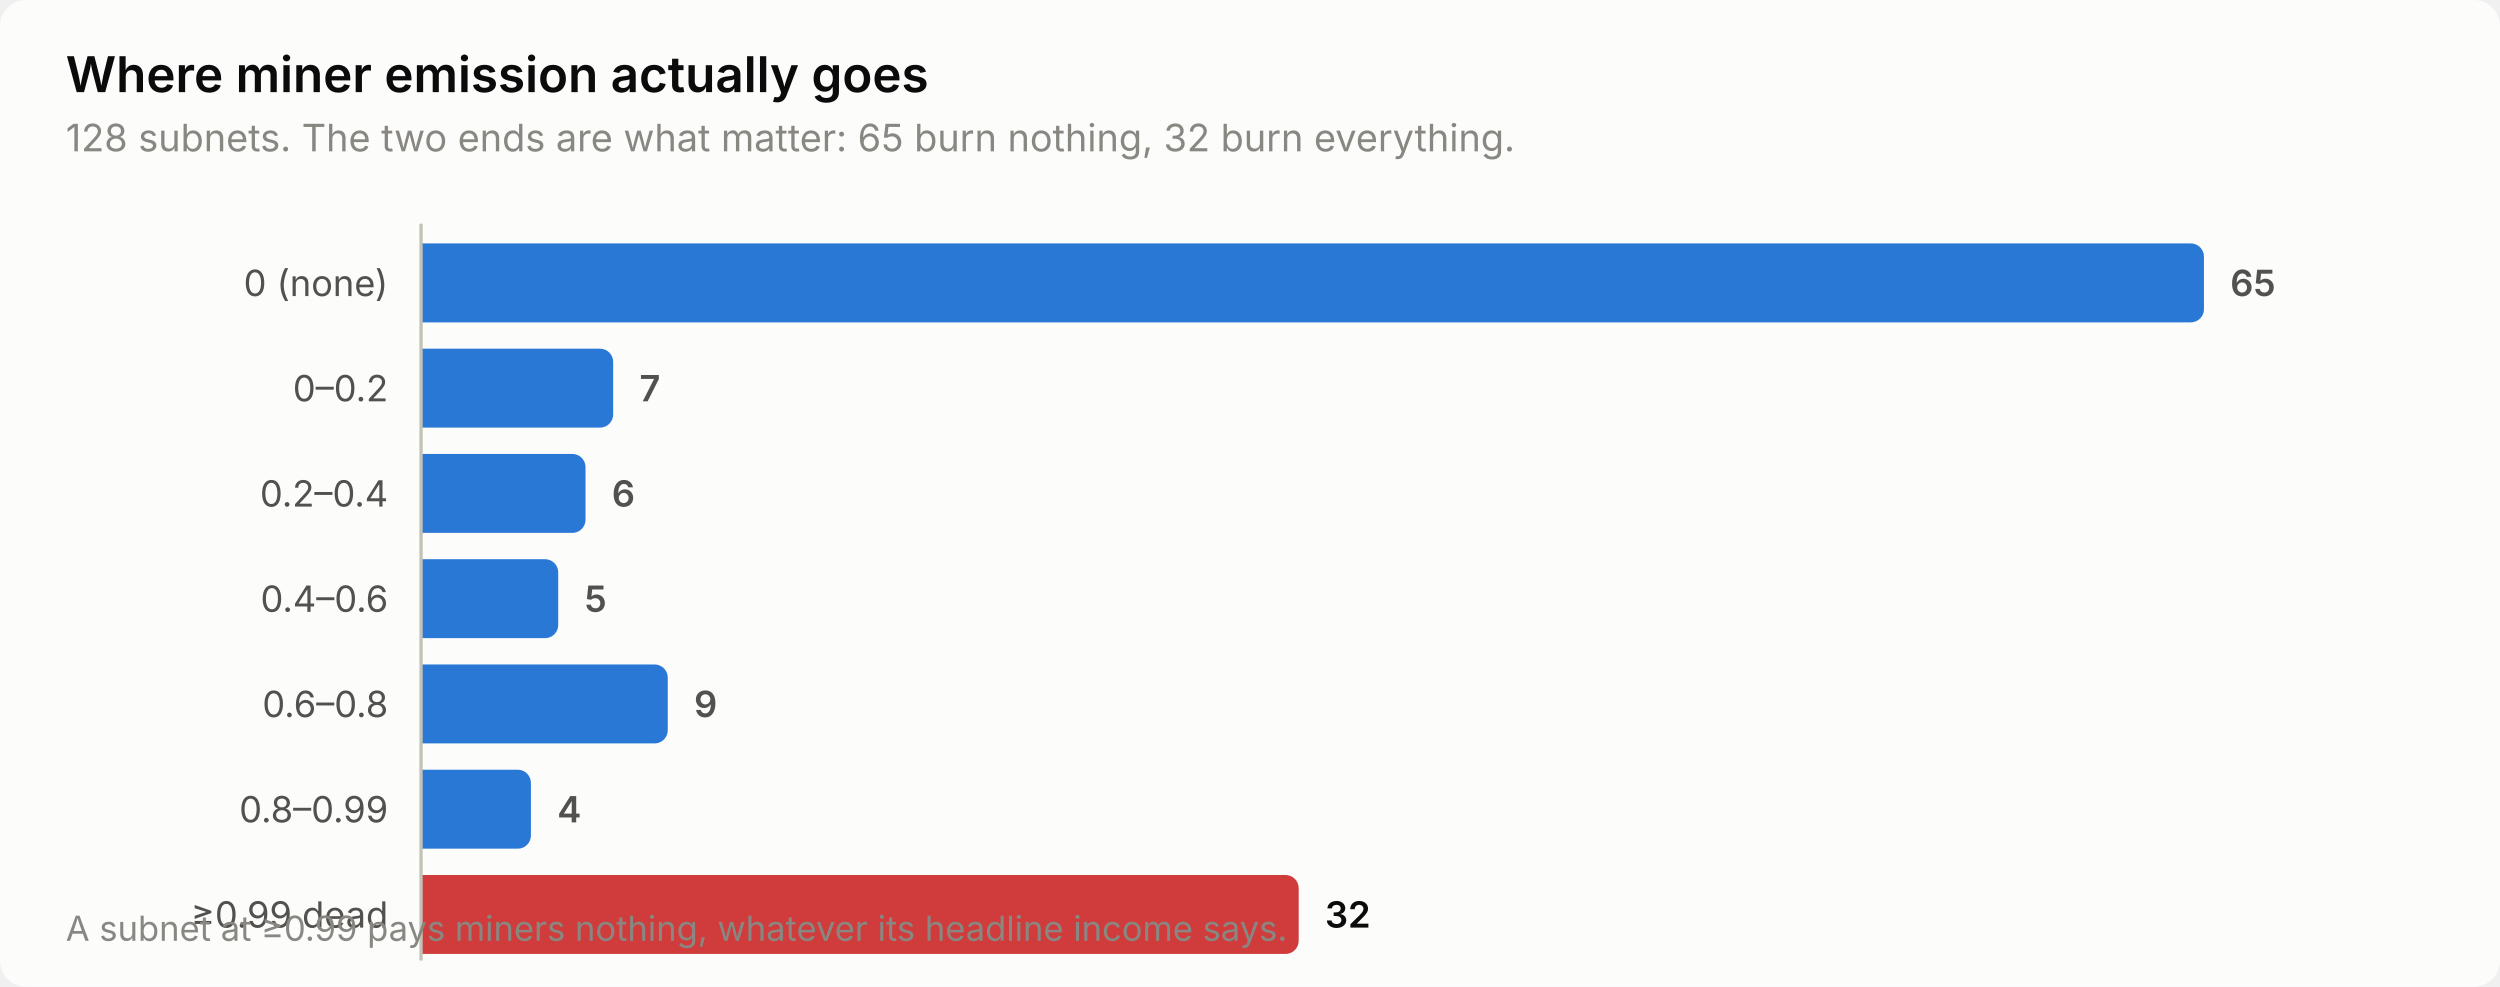
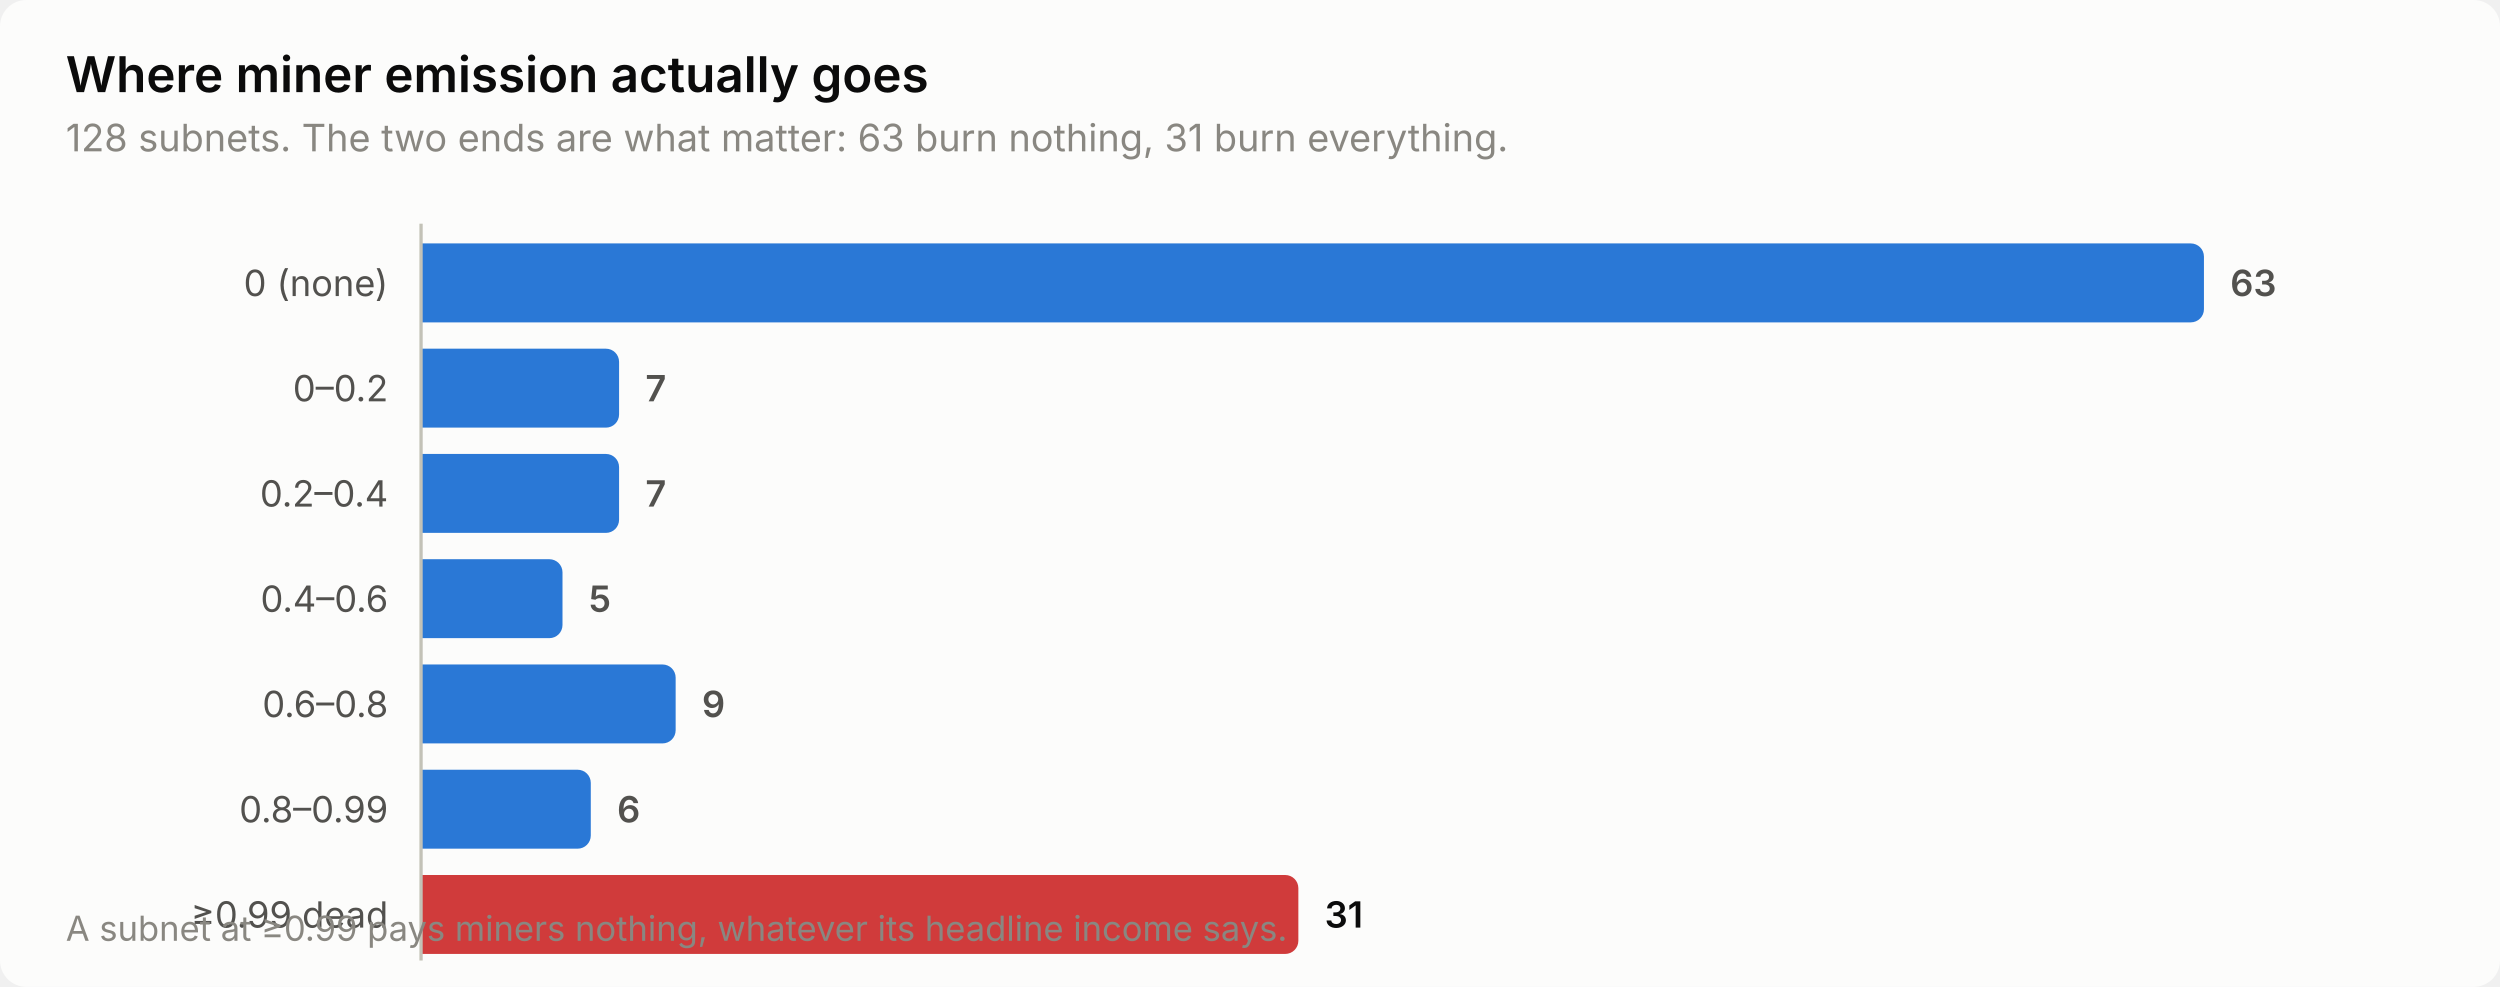
<svg xmlns="http://www.w3.org/2000/svg" width="760" height="300" viewBox="0 0 760 300" role="img" aria-label="Where miner emission actually goes">
  <style>
    text { font-family: system-ui, -apple-system, 'Segoe UI', sans-serif; }
    .t-title { font-size: 15px; font-weight: 600; }
    .t-sub { font-size: 11.5px; }
    .t-lab { font-size: 11px; }
    .t-val { font-size: 11px; font-weight: 600; font-variant-numeric: tabular-nums; }
    .t-tick { font-size: 10.5px; font-variant-numeric: tabular-nums; }

    .surface { fill: #fcfcfb; }
    .ink { fill: #0b0b0b; }
    .ink2 { fill: #52514e; }
    .muted { fill: #898781; }
    .grid { stroke: #e1e0d9; }
    .axis { stroke: #c3c2b7; }
    .accent { fill: #2a78d6; }
    .critical { fill: #d03b3b; }
    .deemph { fill: #d8d7d0; }

    @media (prefers-color-scheme: dark) {
      .surface { fill: #1a1a19; }
      .ink { fill: #ffffff; }
      .ink2 { fill: #c3c2b7; }
      .muted { fill: #898781; }
      .grid { stroke: #2c2c2a; }
      .axis { stroke: #383835; }
      .accent { fill: #3987e5; }
      .deemph { fill: #3a3a37; }
    }
</style>
  <rect class="surface" width="760" height="300" rx="8" />
  <text class="ink t-title" x="20" y="28">Where miner emission actually goes</text>
-   <text class="muted t-sub" x="20" y="46">128 subnets. The two ends are what matter: 65 burn nothing, 32 burn everything.</text>
+   <text class="muted t-sub" x="20" y="46">128 subnets. The two ends are what matter: 63 burn nothing, 31 burn everything.</text>
  <text class="ink2 t-lab" x="118" y="90" text-anchor="end">0 (none)</text>
  <path class="accent" d="M128.0,74.0 H666.0 a4.0,4.0 0 0 1 4.0,4.0 V94.0 a4.0,4.0 0 0 1 -4.0,4.0 H128.0 Z" />
-   <text class="ink2 t-val" x="678.0" y="90">65</text>
+   <text class="ink2 t-val" x="678.0" y="90">63</text>
  <text class="ink2 t-lab" x="118" y="122" text-anchor="end">0–0.2</text>
-   <path class="accent" d="M128.0,106.0 H182.4 a4.0,4.0 0 0 1 4.0,4.0 V126.0 a4.0,4.0 0 0 1 -4.0,4.0 H128.0 Z" />
-   <text class="ink2 t-val" x="194.4" y="122">7</text>
+   <path class="accent" d="M128.0,106.0 H184.2 a4.0,4.0 0 0 1 4.0,4.0 V126.0 a4.0,4.0 0 0 1 -4.0,4.0 H128.0 Z" />
+   <text class="ink2 t-val" x="196.2" y="122">7</text>
  <text class="ink2 t-lab" x="118" y="154" text-anchor="end">0.2–0.4</text>
-   <path class="accent" d="M128.0,138.0 H174.0 a4.0,4.0 0 0 1 4.0,4.0 V158.0 a4.0,4.0 0 0 1 -4.0,4.0 H128.0 Z" />
-   <text class="ink2 t-val" x="186.0" y="154">6</text>
+   <path class="accent" d="M128.0,138.0 H184.2 a4.0,4.0 0 0 1 4.0,4.0 V158.0 a4.0,4.0 0 0 1 -4.0,4.0 H128.0 Z" />
+   <text class="ink2 t-val" x="196.2" y="154">7</text>
  <text class="ink2 t-lab" x="118" y="186" text-anchor="end">0.4–0.6</text>
-   <path class="accent" d="M128.0,170.0 H165.7 a4.0,4.0 0 0 1 4.0,4.0 V190.0 a4.0,4.0 0 0 1 -4.0,4.0 H128.0 Z" />
-   <text class="ink2 t-val" x="177.7" y="186">5</text>
+   <path class="accent" d="M128.0,170.0 H167.0 a4.0,4.0 0 0 1 4.0,4.0 V190.0 a4.0,4.0 0 0 1 -4.0,4.0 H128.0 Z" />
+   <text class="ink2 t-val" x="179.0" y="186">5</text>
  <text class="ink2 t-lab" x="118" y="218" text-anchor="end">0.6–0.8</text>
-   <path class="accent" d="M128.0,202.0 H199.0 a4.0,4.0 0 0 1 4.0,4.0 V222.0 a4.0,4.0 0 0 1 -4.0,4.0 H128.0 Z" />
-   <text class="ink2 t-val" x="211.0" y="218">9</text>
+   <path class="accent" d="M128.0,202.0 H201.4 a4.0,4.0 0 0 1 4.0,4.0 V222.0 a4.0,4.0 0 0 1 -4.0,4.0 H128.0 Z" />
+   <text class="ink2 t-val" x="213.4" y="218">9</text>
  <text class="ink2 t-lab" x="118" y="250" text-anchor="end">0.8–0.99</text>
-   <path class="accent" d="M128.0,234.0 H157.4 a4.0,4.0 0 0 1 4.0,4.0 V254.0 a4.0,4.0 0 0 1 -4.0,4.0 H128.0 Z" />
-   <text class="ink2 t-val" x="169.4" y="250">4</text>
+   <path class="accent" d="M128.0,234.0 H175.6 a4.0,4.0 0 0 1 4.0,4.0 V254.0 a4.0,4.0 0 0 1 -4.0,4.0 H128.0 Z" />
+   <text class="ink2 t-val" x="187.6" y="250">6</text>
  <text class="ink2 t-lab" x="118" y="282" text-anchor="end">≥0.99 dead</text>
-   <path class="critical" d="M128.0,266.0 H390.8 a4.0,4.0 0 0 1 4.0,4.0 V286.0 a4.0,4.0 0 0 1 -4.0,4.0 H128.0 Z" />
-   <text class="ink t-val" x="402.8" y="282">32</text>
+   <path class="critical" d="M128.0,266.0 H390.7 a4.0,4.0 0 0 1 4.0,4.0 V286.0 a4.0,4.0 0 0 1 -4.0,4.0 H128.0 Z" />
+   <text class="ink t-val" x="402.7" y="282">31</text>
  <line class="axis" x1="128" y1="68" x2="128" y2="292" stroke-width="1" />
  <text class="muted t-tick" x="20" y="286">A subnet at ≥0.99 pays miners nothing, whatever its headline income says.</text>
</svg>
